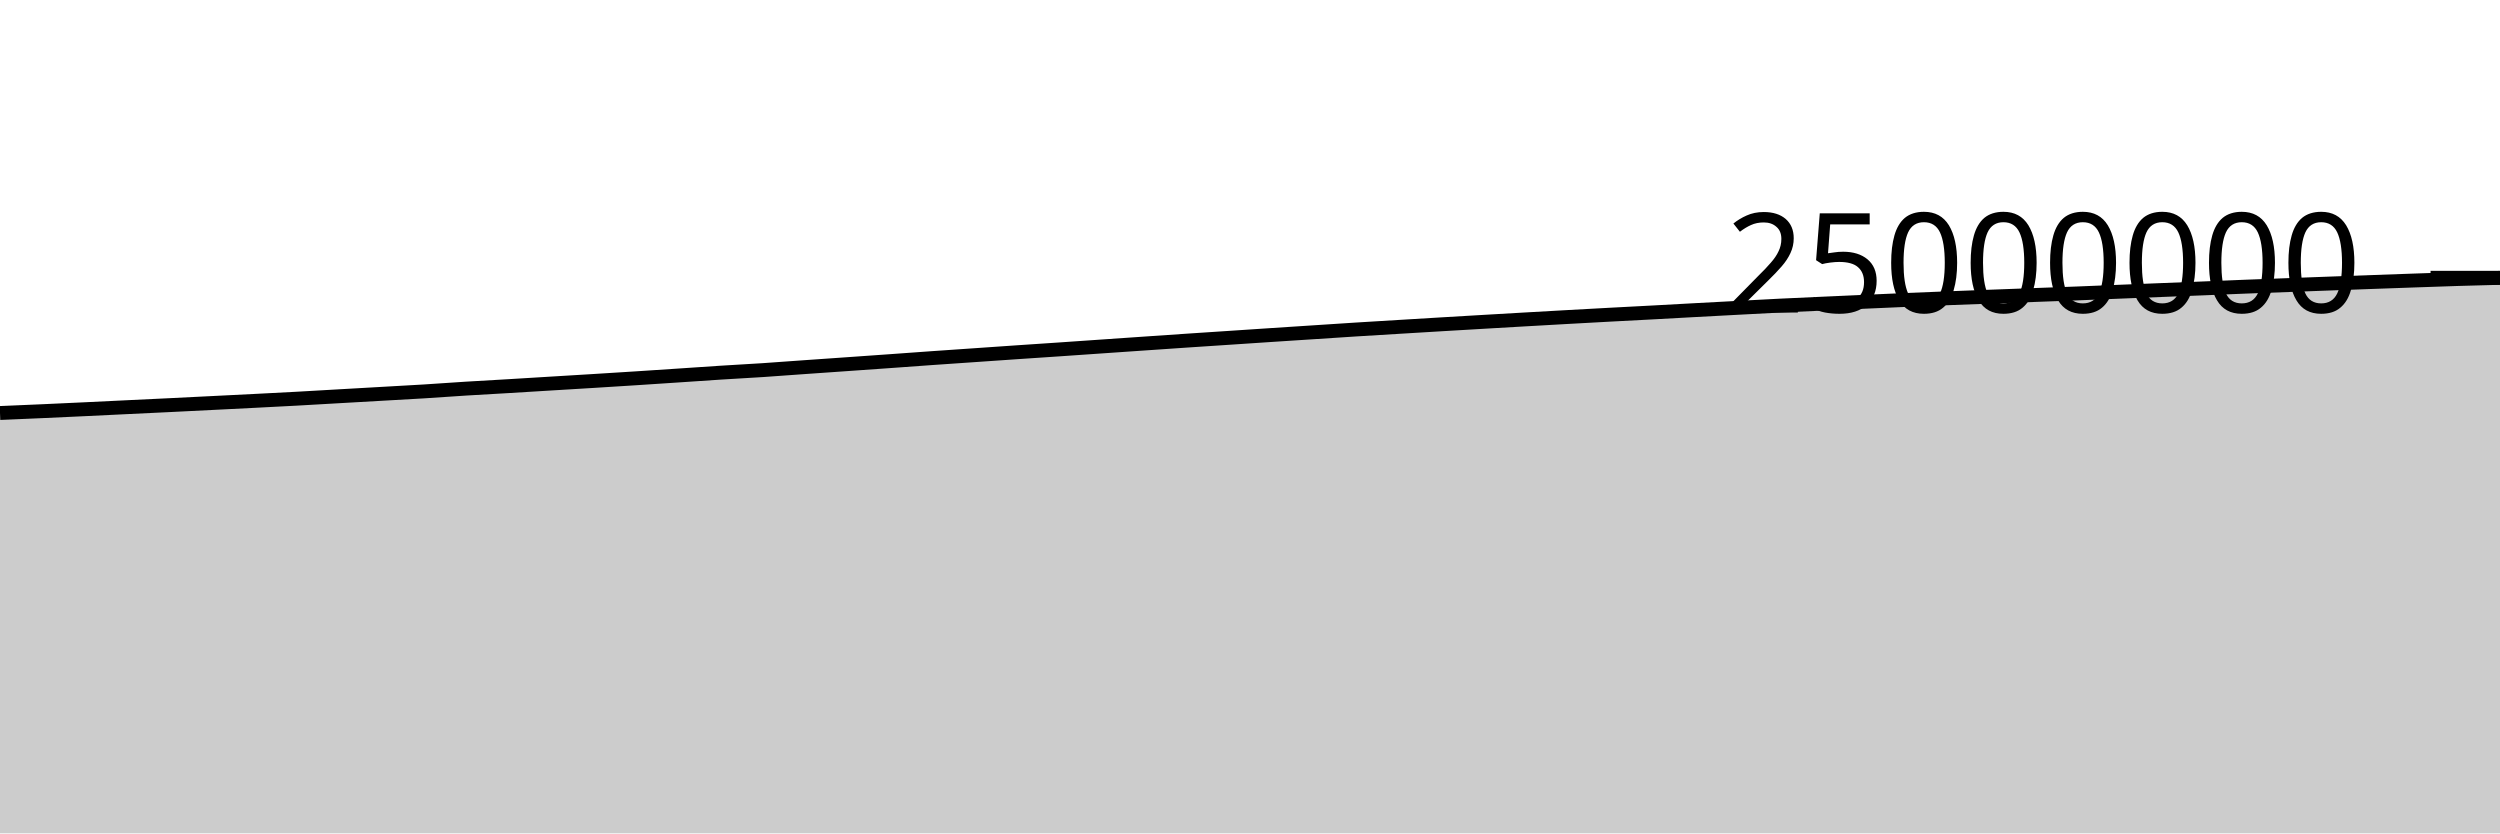
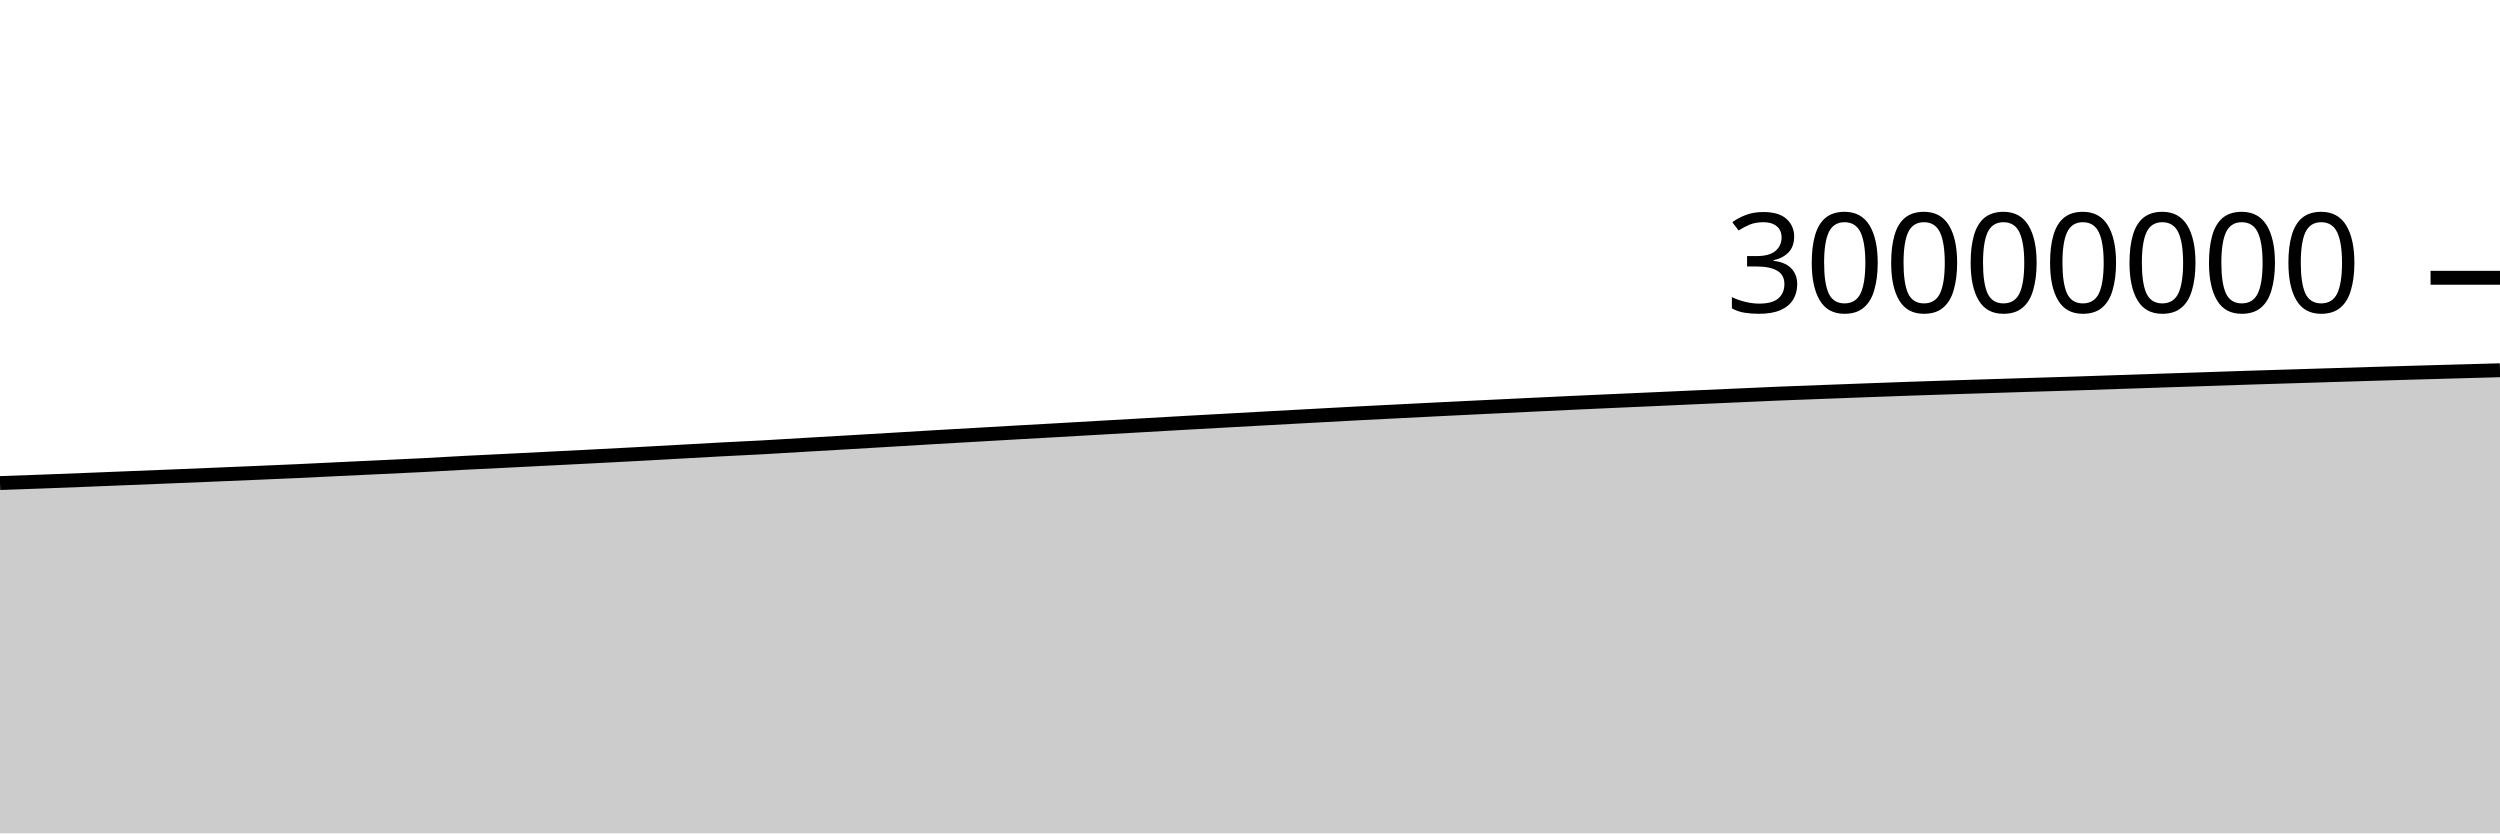
<svg xmlns="http://www.w3.org/2000/svg" viewBox="0 0 180 60">
  <g transform="translate(0,20)">
-     <path class="area" fill="rgba(0, 0, 0, 0.2)" d="M0,9.736C1.017,9.693,2.034,9.65,3.051,9.605C4.068,9.559,5.085,9.512,6.102,9.464C7.119,9.416,8.136,9.365,9.153,9.316C10.169,9.267,11.186,9.219,12.203,9.17C13.22,9.12,14.237,9.069,15.254,9.018C16.271,8.967,17.288,8.917,18.305,8.865C19.322,8.813,20.339,8.762,21.356,8.706C22.373,8.651,23.39,8.589,24.407,8.531C25.424,8.472,26.441,8.415,27.458,8.357C28.475,8.299,29.492,8.246,30.508,8.183C31.525,8.12,32.542,8.044,33.559,7.98C34.576,7.917,35.593,7.863,36.61,7.802C37.627,7.741,38.644,7.678,39.661,7.616C40.678,7.554,41.695,7.494,42.712,7.431C43.729,7.368,44.746,7.305,45.763,7.239C46.78,7.174,47.797,7.105,48.814,7.038C49.831,6.97,50.847,6.898,51.864,6.833C52.881,6.768,53.898,6.716,54.915,6.649C55.932,6.582,56.949,6.503,57.966,6.431C58.983,6.36,60,6.29,61.017,6.218C62.034,6.147,63.051,6.076,64.068,6.003C65.085,5.931,66.102,5.854,67.119,5.783C68.136,5.711,69.153,5.643,70.169,5.573C71.186,5.503,72.203,5.431,73.22,5.362C74.237,5.293,75.254,5.226,76.271,5.157C77.288,5.088,78.305,5.016,79.322,4.946C80.339,4.876,81.356,4.806,82.373,4.736C83.39,4.667,84.407,4.596,85.424,4.527C86.441,4.459,87.458,4.392,88.475,4.325C89.492,4.257,90.508,4.189,91.525,4.122C92.542,4.055,93.559,3.989,94.576,3.923C95.593,3.857,96.61,3.788,97.627,3.724C98.644,3.66,99.661,3.599,100.678,3.538C101.695,3.476,102.712,3.414,103.729,3.354C104.746,3.293,105.763,3.234,106.78,3.174C107.797,3.115,108.814,3.056,109.831,2.997C110.847,2.939,111.864,2.881,112.881,2.824C113.898,2.768,114.915,2.712,115.932,2.657C116.949,2.603,117.966,2.55,118.983,2.496C120,2.441,121.017,2.384,122.034,2.329C123.051,2.274,124.068,2.22,125.085,2.166C126.102,2.112,127.119,2.055,128.136,2.005C129.153,1.955,130.169,1.911,131.186,1.865C132.203,1.819,133.22,1.773,134.237,1.728C135.254,1.683,136.271,1.637,137.288,1.594C138.305,1.551,139.322,1.511,140.339,1.471C141.356,1.432,142.373,1.394,143.39,1.356C144.407,1.318,145.424,1.279,146.441,1.242C147.458,1.204,148.475,1.17,149.492,1.13C150.508,1.091,151.525,1.047,152.542,1.006C153.559,0.965,154.576,0.924,155.593,0.884C156.61,0.844,157.627,0.805,158.644,0.764C159.661,0.723,160.678,0.678,161.695,0.639C162.712,0.599,163.729,0.564,164.746,0.526C165.763,0.488,166.78,0.451,167.797,0.413C168.814,0.376,169.831,0.339,170.847,0.302C171.864,0.266,172.881,0.23,173.898,0.194C174.915,0.159,175.932,0.121,176.949,0.09C177.966,0.058,178.983,0.032,180,0.006L180,40C178.983,40,177.966,40,176.949,40C175.932,40,174.915,40,173.898,40C172.881,40,171.864,40,170.847,40C169.831,40,168.814,40,167.797,40C166.78,40,165.763,40,164.746,40C163.729,40,162.712,40,161.695,40C160.678,40,159.661,40,158.644,40C157.627,40,156.61,40,155.593,40C154.576,40,153.559,40,152.542,40C151.525,40,150.508,40,149.492,40C148.475,40,147.458,40,146.441,40C145.424,40,144.407,40,143.39,40C142.373,40,141.356,40,140.339,40C139.322,40,138.305,40,137.288,40C136.271,40,135.254,40,134.237,40C133.22,40,132.203,40,131.186,40C130.169,40,129.153,40,128.136,40C127.119,40,126.102,40,125.085,40C124.068,40,123.051,40,122.034,40C121.017,40,120,40,118.983,40C117.966,40,116.949,40,115.932,40C114.915,40,113.898,40,112.881,40C111.864,40,110.847,40,109.831,40C108.814,40,107.797,40,106.78,40C105.763,40,104.746,40,103.729,40C102.712,40,101.695,40,100.678,40C99.661,40,98.644,40,97.627,40C96.61,40,95.593,40,94.576,40C93.559,40,92.542,40,91.525,40C90.508,40,89.492,40,88.475,40C87.458,40,86.441,40,85.424,40C84.407,40,83.39,40,82.373,40C81.356,40,80.339,40,79.322,40C78.305,40,77.288,40,76.271,40C75.254,40,74.237,40,73.22,40C72.203,40,71.186,40,70.169,40C69.153,40,68.136,40,67.119,40C66.102,40,65.085,40,64.068,40C63.051,40,62.034,40,61.017,40C60,40,58.983,40,57.966,40C56.949,40,55.932,40,54.915,40C53.898,40,52.881,40,51.864,40C50.847,40,49.831,40,48.814,40C47.797,40,46.78,40,45.763,40C44.746,40,43.729,40,42.712,40C41.695,40,40.678,40,39.661,40C38.644,40,37.627,40,36.61,40C35.593,40,34.576,40,33.559,40C32.542,40,31.525,40,30.508,40C29.492,40,28.475,40,27.458,40C26.441,40,25.424,40,24.407,40C23.39,40,22.373,40,21.356,40C20.339,40,19.322,40,18.305,40C17.288,40,16.271,40,15.254,40C14.237,40,13.22,40,12.203,40C11.186,40,10.169,40,9.153,40C8.136,40,7.119,40,6.102,40C5.085,40,4.068,40,3.051,40C2.034,40,1.017,40,0,40Z" />
-     <path class="line" stroke="black" fill="none" d="M0,9.736C1.017,9.693,2.034,9.65,3.051,9.605C4.068,9.559,5.085,9.512,6.102,9.464C7.119,9.416,8.136,9.365,9.153,9.316C10.169,9.267,11.186,9.219,12.203,9.17C13.22,9.12,14.237,9.069,15.254,9.018C16.271,8.967,17.288,8.917,18.305,8.865C19.322,8.813,20.339,8.762,21.356,8.706C22.373,8.651,23.39,8.589,24.407,8.531C25.424,8.472,26.441,8.415,27.458,8.357C28.475,8.299,29.492,8.246,30.508,8.183C31.525,8.12,32.542,8.044,33.559,7.98C34.576,7.917,35.593,7.863,36.61,7.802C37.627,7.741,38.644,7.678,39.661,7.616C40.678,7.554,41.695,7.494,42.712,7.431C43.729,7.368,44.746,7.305,45.763,7.239C46.78,7.174,47.797,7.105,48.814,7.038C49.831,6.97,50.847,6.898,51.864,6.833C52.881,6.768,53.898,6.716,54.915,6.649C55.932,6.582,56.949,6.503,57.966,6.431C58.983,6.36,60,6.29,61.017,6.218C62.034,6.147,63.051,6.076,64.068,6.003C65.085,5.931,66.102,5.854,67.119,5.783C68.136,5.711,69.153,5.643,70.169,5.573C71.186,5.503,72.203,5.431,73.22,5.362C74.237,5.293,75.254,5.226,76.271,5.157C77.288,5.088,78.305,5.016,79.322,4.946C80.339,4.876,81.356,4.806,82.373,4.736C83.39,4.667,84.407,4.596,85.424,4.527C86.441,4.459,87.458,4.392,88.475,4.325C89.492,4.257,90.508,4.189,91.525,4.122C92.542,4.055,93.559,3.989,94.576,3.923C95.593,3.857,96.61,3.788,97.627,3.724C98.644,3.66,99.661,3.599,100.678,3.538C101.695,3.476,102.712,3.414,103.729,3.354C104.746,3.293,105.763,3.234,106.78,3.174C107.797,3.115,108.814,3.056,109.831,2.997C110.847,2.939,111.864,2.881,112.881,2.824C113.898,2.768,114.915,2.712,115.932,2.657C116.949,2.603,117.966,2.55,118.983,2.496C120,2.441,121.017,2.384,122.034,2.329C123.051,2.274,124.068,2.22,125.085,2.166C126.102,2.112,127.119,2.055,128.136,2.005C129.153,1.955,130.169,1.911,131.186,1.865C132.203,1.819,133.22,1.773,134.237,1.728C135.254,1.683,136.271,1.637,137.288,1.594C138.305,1.551,139.322,1.511,140.339,1.471C141.356,1.432,142.373,1.394,143.39,1.356C144.407,1.318,145.424,1.279,146.441,1.242C147.458,1.204,148.475,1.17,149.492,1.13C150.508,1.091,151.525,1.047,152.542,1.006C153.559,0.965,154.576,0.924,155.593,0.884C156.61,0.844,157.627,0.805,158.644,0.764C159.661,0.723,160.678,0.678,161.695,0.639C162.712,0.599,163.729,0.564,164.746,0.526C165.763,0.488,166.78,0.451,167.797,0.413C168.814,0.376,169.831,0.339,170.847,0.302C171.864,0.266,172.881,0.23,173.898,0.194C174.915,0.159,175.932,0.121,176.949,0.09C177.966,0.058,178.983,0.032,180,0.006" />
+     <path class="area" fill="rgba(0, 0, 0, 0.2)" d="M0,14.78C1.017,14.744,2.034,14.708,3.051,14.671C4.068,14.633,5.085,14.593,6.102,14.553C7.119,14.513,8.136,14.471,9.153,14.43C10.169,14.389,11.186,14.349,12.203,14.308C13.22,14.267,14.237,14.224,15.254,14.182C16.271,14.139,17.288,14.097,18.305,14.054C19.322,14.01,20.339,13.968,21.356,13.922C22.373,13.875,23.39,13.824,24.407,13.775C25.424,13.727,26.441,13.679,27.458,13.631C28.475,13.583,29.492,13.538,30.508,13.486C31.525,13.433,32.542,13.37,33.559,13.317C34.576,13.264,35.593,13.219,36.61,13.168C37.627,13.118,38.644,13.065,39.661,13.013C40.678,12.962,41.695,12.911,42.712,12.859C43.729,12.807,44.746,12.754,45.763,12.699C46.78,12.645,47.797,12.588,48.814,12.531C49.831,12.475,50.847,12.415,51.864,12.361C52.881,12.307,53.898,12.263,54.915,12.207C55.932,12.151,56.949,12.086,57.966,12.026C58.983,11.966,60,11.908,61.017,11.849C62.034,11.789,63.051,11.73,64.068,11.669C65.085,11.609,66.102,11.545,67.119,11.486C68.136,11.426,69.153,11.369,70.169,11.311C71.186,11.252,72.203,11.193,73.22,11.135C74.237,11.077,75.254,11.022,76.271,10.964C77.288,10.906,78.305,10.846,79.322,10.788C80.339,10.73,81.356,10.672,82.373,10.614C83.39,10.556,84.407,10.497,85.424,10.439C86.441,10.382,87.458,10.327,88.475,10.271C89.492,10.214,90.508,10.158,91.525,10.102C92.542,10.046,93.559,9.991,94.576,9.936C95.593,9.88,96.61,9.823,97.627,9.77C98.644,9.716,99.661,9.666,100.678,9.615C101.695,9.563,102.712,9.512,103.729,9.461C104.746,9.411,105.763,9.361,106.78,9.312C107.797,9.263,108.814,9.213,109.831,9.165C110.847,9.116,111.864,9.067,112.881,9.02C113.898,8.973,114.915,8.927,115.932,8.881C116.949,8.835,117.966,8.792,118.983,8.746C120,8.701,121.017,8.653,122.034,8.607C123.051,8.562,124.068,8.517,125.085,8.472C126.102,8.427,127.119,8.379,128.136,8.337C129.153,8.295,130.169,8.259,131.186,8.221C132.203,8.182,133.22,8.144,134.237,8.106C135.254,8.069,136.271,8.031,137.288,7.995C138.305,7.959,139.322,7.926,140.339,7.893C141.356,7.86,142.373,7.829,143.39,7.797C144.407,7.765,145.424,7.733,146.441,7.702C147.458,7.67,148.475,7.641,149.492,7.609C150.508,7.576,151.525,7.539,152.542,7.505C153.559,7.471,154.576,7.437,155.593,7.403C156.61,7.37,157.627,7.337,158.644,7.303C159.661,7.269,160.678,7.232,161.695,7.199C162.712,7.166,163.729,7.136,164.746,7.105C165.763,7.074,166.78,7.042,167.797,7.011C168.814,6.98,169.831,6.949,170.847,6.918C171.864,6.888,172.881,6.858,173.898,6.828C174.915,6.799,175.932,6.77,176.949,6.742C177.966,6.713,178.983,6.686,180,6.658L180,40C178.983,40,177.966,40,176.949,40C175.932,40,174.915,40,173.898,40C172.881,40,171.864,40,170.847,40C169.831,40,168.814,40,167.797,40C166.78,40,165.763,40,164.746,40C163.729,40,162.712,40,161.695,40C160.678,40,159.661,40,158.644,40C157.627,40,156.61,40,155.593,40C154.576,40,153.559,40,152.542,40C151.525,40,150.508,40,149.492,40C148.475,40,147.458,40,146.441,40C145.424,40,144.407,40,143.39,40C142.373,40,141.356,40,140.339,40C139.322,40,138.305,40,137.288,40C136.271,40,135.254,40,134.237,40C133.22,40,132.203,40,131.186,40C130.169,40,129.153,40,128.136,40C127.119,40,126.102,40,125.085,40C124.068,40,123.051,40,122.034,40C121.017,40,120,40,118.983,40C117.966,40,116.949,40,115.932,40C114.915,40,113.898,40,112.881,40C111.864,40,110.847,40,109.831,40C108.814,40,107.797,40,106.78,40C105.763,40,104.746,40,103.729,40C102.712,40,101.695,40,100.678,40C99.661,40,98.644,40,97.627,40C96.61,40,95.593,40,94.576,40C93.559,40,92.542,40,91.525,40C90.508,40,89.492,40,88.475,40C87.458,40,86.441,40,85.424,40C84.407,40,83.39,40,82.373,40C81.356,40,80.339,40,79.322,40C78.305,40,77.288,40,76.271,40C75.254,40,74.237,40,73.22,40C72.203,40,71.186,40,70.169,40C69.153,40,68.136,40,67.119,40C66.102,40,65.085,40,64.068,40C63.051,40,62.034,40,61.017,40C60,40,58.983,40,57.966,40C56.949,40,55.932,40,54.915,40C53.898,40,52.881,40,51.864,40C50.847,40,49.831,40,48.814,40C47.797,40,46.78,40,45.763,40C44.746,40,43.729,40,42.712,40C41.695,40,40.678,40,39.661,40C38.644,40,37.627,40,36.61,40C35.593,40,34.576,40,33.559,40C32.542,40,31.525,40,30.508,40C29.492,40,28.475,40,27.458,40C26.441,40,25.424,40,24.407,40C23.39,40,22.373,40,21.356,40C20.339,40,19.322,40,18.305,40C17.288,40,16.271,40,15.254,40C14.237,40,13.22,40,12.203,40C11.186,40,10.169,40,9.153,40C8.136,40,7.119,40,6.102,40C5.085,40,4.068,40,3.051,40C2.034,40,1.017,40,0,40Z" />
+     <path class="line" stroke="black" fill="none" d="M0,14.78C1.017,14.744,2.034,14.708,3.051,14.671C4.068,14.633,5.085,14.593,6.102,14.553C7.119,14.513,8.136,14.471,9.153,14.43C10.169,14.389,11.186,14.349,12.203,14.308C13.22,14.267,14.237,14.224,15.254,14.182C16.271,14.139,17.288,14.097,18.305,14.054C19.322,14.01,20.339,13.968,21.356,13.922C22.373,13.875,23.39,13.824,24.407,13.775C25.424,13.727,26.441,13.679,27.458,13.631C28.475,13.583,29.492,13.538,30.508,13.486C31.525,13.433,32.542,13.37,33.559,13.317C34.576,13.264,35.593,13.219,36.61,13.168C37.627,13.118,38.644,13.065,39.661,13.013C40.678,12.962,41.695,12.911,42.712,12.859C43.729,12.807,44.746,12.754,45.763,12.699C46.78,12.645,47.797,12.588,48.814,12.531C49.831,12.475,50.847,12.415,51.864,12.361C52.881,12.307,53.898,12.263,54.915,12.207C55.932,12.151,56.949,12.086,57.966,12.026C58.983,11.966,60,11.908,61.017,11.849C62.034,11.789,63.051,11.73,64.068,11.669C65.085,11.609,66.102,11.545,67.119,11.486C68.136,11.426,69.153,11.369,70.169,11.311C71.186,11.252,72.203,11.193,73.22,11.135C74.237,11.077,75.254,11.022,76.271,10.964C77.288,10.906,78.305,10.846,79.322,10.788C80.339,10.73,81.356,10.672,82.373,10.614C83.39,10.556,84.407,10.497,85.424,10.439C86.441,10.382,87.458,10.327,88.475,10.271C89.492,10.214,90.508,10.158,91.525,10.102C92.542,10.046,93.559,9.991,94.576,9.936C95.593,9.88,96.61,9.823,97.627,9.77C98.644,9.716,99.661,9.666,100.678,9.615C101.695,9.563,102.712,9.512,103.729,9.461C104.746,9.411,105.763,9.361,106.78,9.312C107.797,9.263,108.814,9.213,109.831,9.165C110.847,9.116,111.864,9.067,112.881,9.02C113.898,8.973,114.915,8.927,115.932,8.881C116.949,8.835,117.966,8.792,118.983,8.746C120,8.701,121.017,8.653,122.034,8.607C123.051,8.562,124.068,8.517,125.085,8.472C126.102,8.427,127.119,8.379,128.136,8.337C129.153,8.295,130.169,8.259,131.186,8.221C132.203,8.182,133.22,8.144,134.237,8.106C135.254,8.069,136.271,8.031,137.288,7.995C138.305,7.959,139.322,7.926,140.339,7.893C141.356,7.86,142.373,7.829,143.39,7.797C144.407,7.765,145.424,7.733,146.441,7.702C147.458,7.67,148.475,7.641,149.492,7.609C150.508,7.576,151.525,7.539,152.542,7.505C153.559,7.471,154.576,7.437,155.593,7.403C156.61,7.37,157.627,7.337,158.644,7.303C159.661,7.269,160.678,7.232,161.695,7.199C162.712,7.166,163.729,7.136,164.746,7.105C165.763,7.074,166.78,7.042,167.797,7.011C168.814,6.98,169.831,6.949,170.847,6.918C171.864,6.888,172.881,6.858,173.898,6.828C174.915,6.799,175.932,6.77,176.949,6.742C177.966,6.713,178.983,6.686,180,6.658" />
    <path class="axis-ceiling" stroke-width="1" stroke="black" fill="none" d="M175,0L180,0" />
-     <text class="axis-ceiling-label" font-family="sans-serif" text-anchor="end" font-size="10px" x="170" y="2.5">25000000</text>
+     <text class="axis-ceiling-label" font-family="sans-serif" text-anchor="end" font-size="10px" x="170" y="2.5">30000000</text>
  </g>
</svg>
